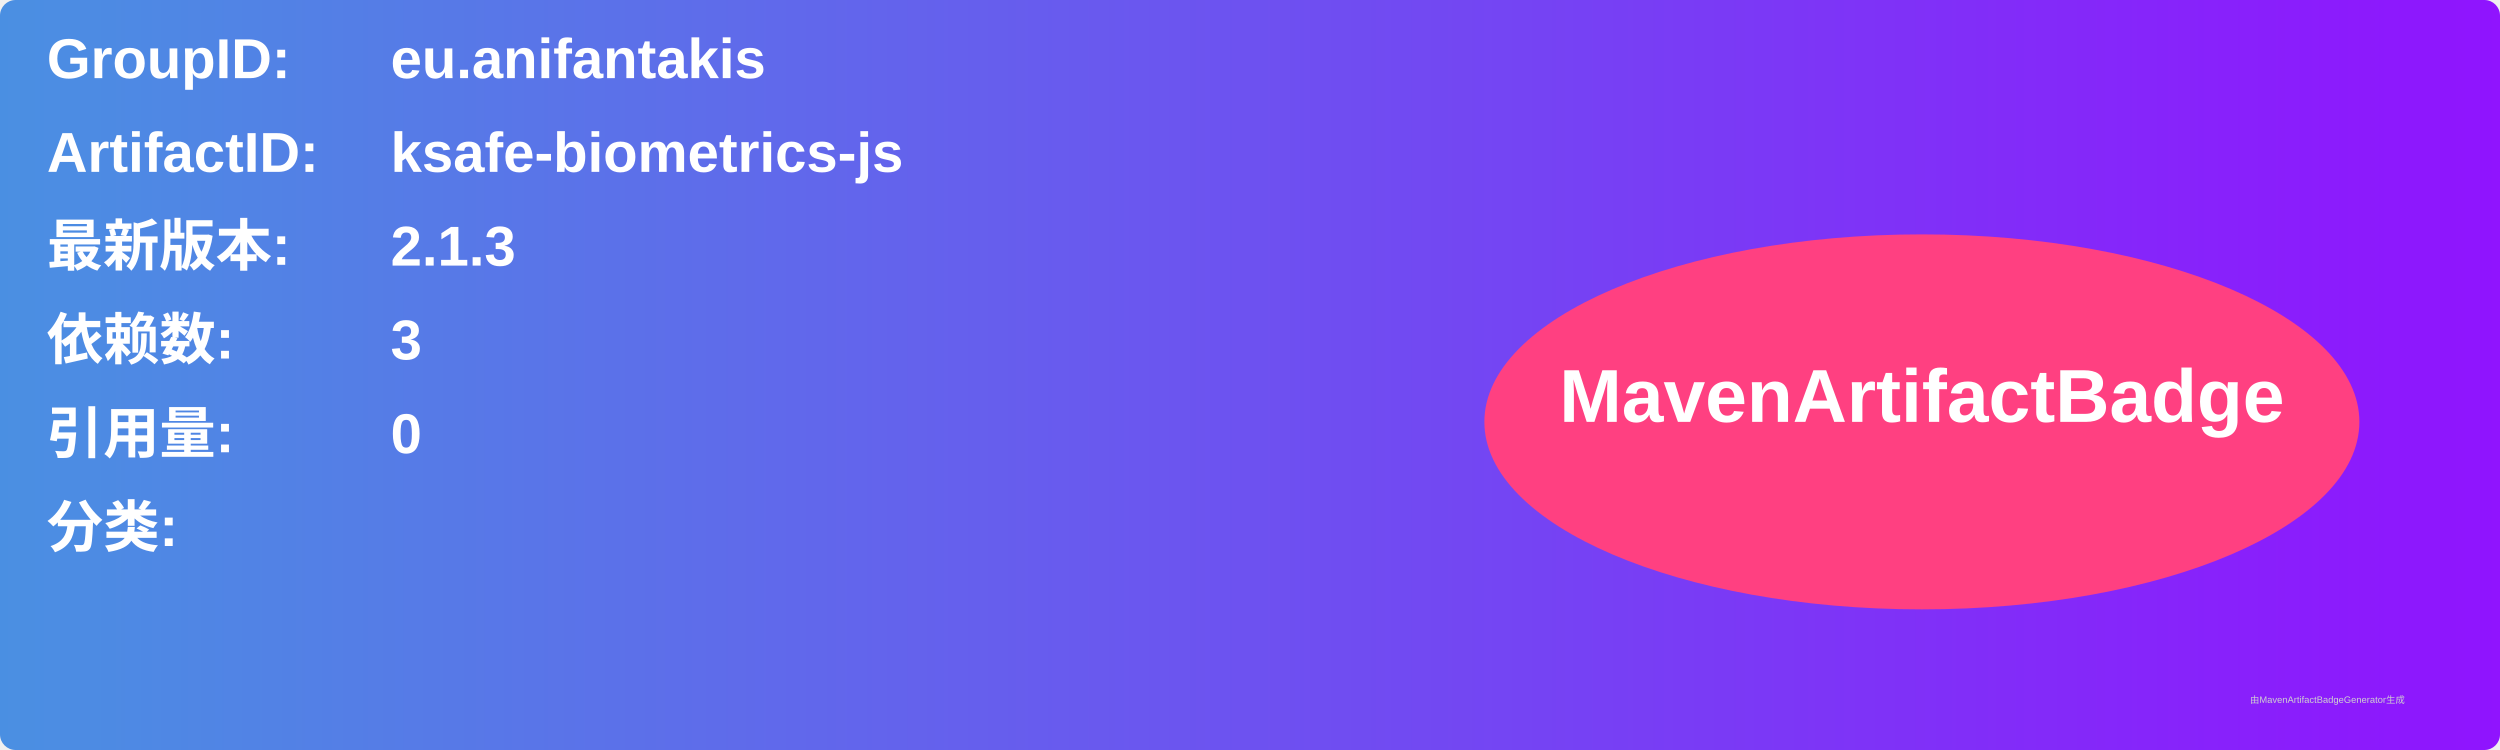
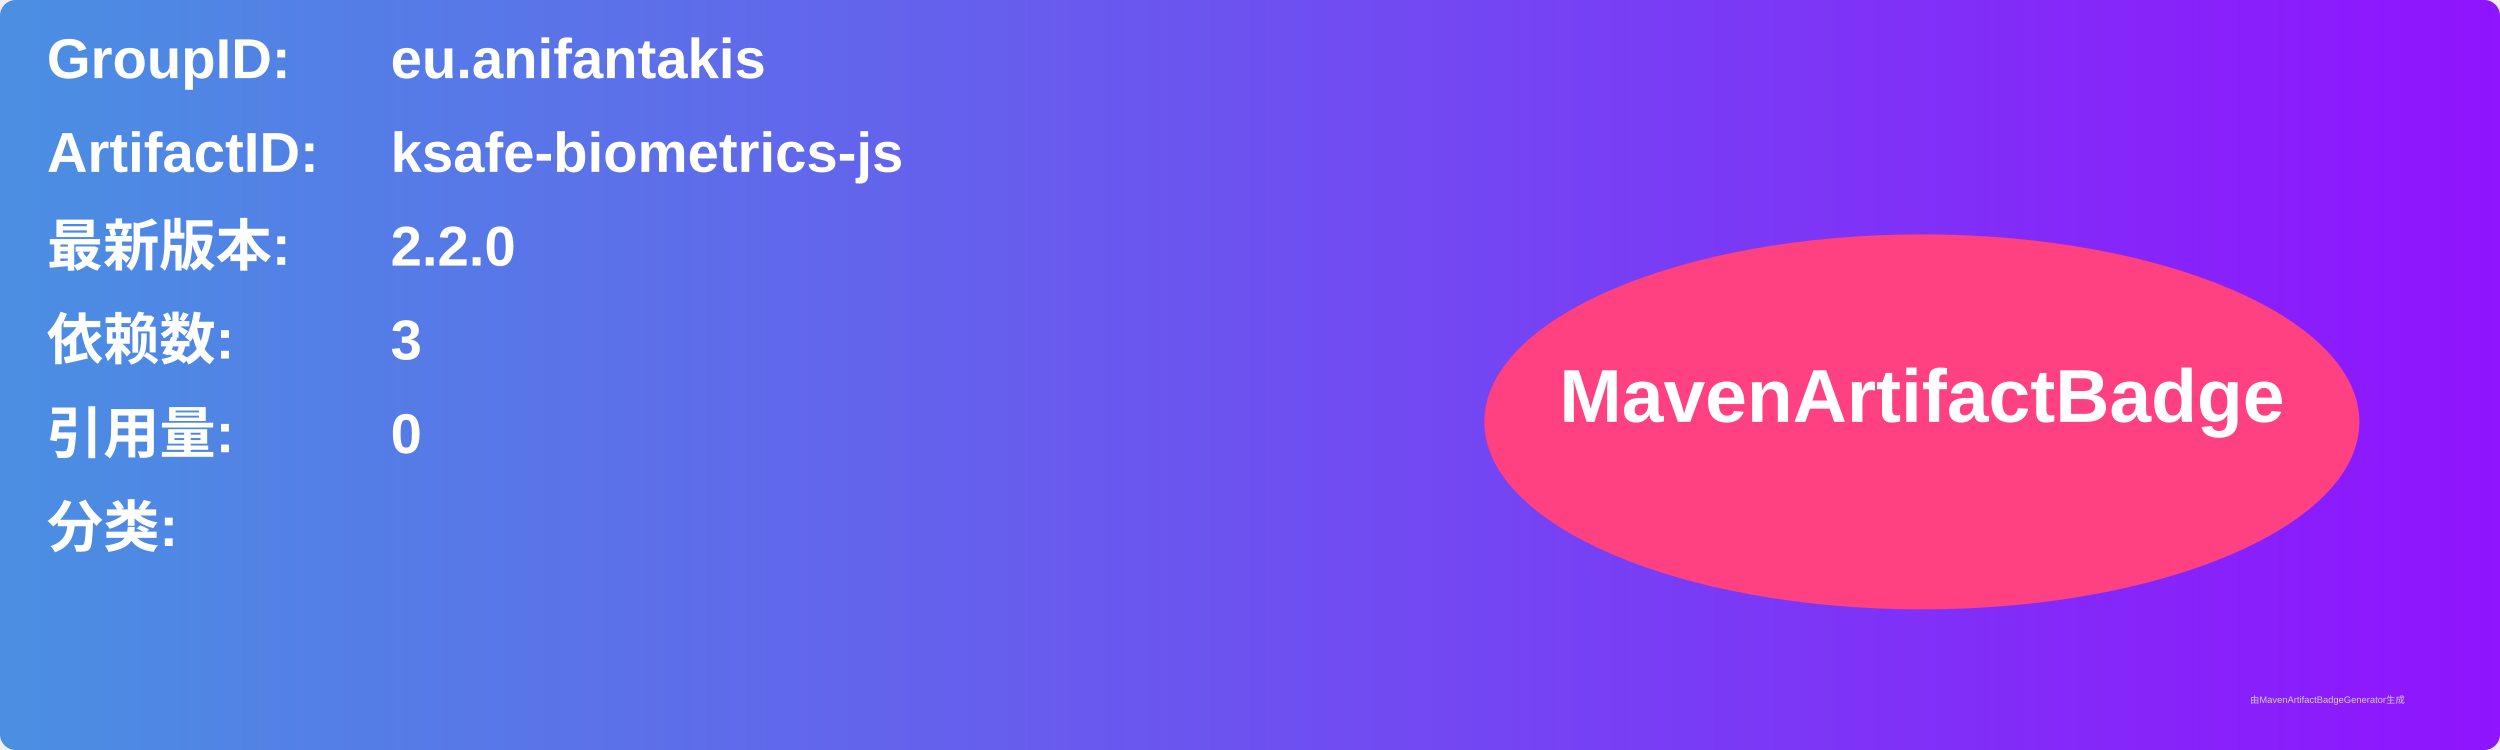
<svg xmlns="http://www.w3.org/2000/svg" width="800" height="240" viewBox="0 0 800 240">
  <linearGradient id="grad" x1="0%" y1="0%" x2="100%" y2="0%">
    <stop offset="0%" stop-color="#4a90e2" />
    <stop offset="100%" stop-color="#9013fe" />
  </linearGradient>
  <rect width="100%" height="100%" rx="5" ry="5" fill="url(#grad)" />
  <g transform="translate(15, 15)">
    <text x="0" y="10" font-family="Arial" font-size="18" fill="white" font-weight="bold" width="260">GroupID:</text>
    <text x="110" y="10" font-family="Arial" font-size="18" fill="white" font-weight="bold" width="460">eu.anifantakis</text>
    <text x="0" y="40" font-family="Arial" font-size="18" fill="white" font-weight="bold" width="260">ArtifactID:</text>
    <text x="110" y="40" font-family="Arial" font-size="18" fill="white" font-weight="bold" width="460">ksafe-biometrics-js</text>
    <text x="0" y="70" font-family="Arial" font-size="18" fill="white" font-weight="bold">最新版本:</text>
    <text x="110" y="70" font-family="Arial" font-size="18" fill="white" font-weight="bold">
-       <tspan font-weight="bold">2.1.3</tspan>
+       <tspan font-weight="bold">2.2.0</tspan>
    </text>
    <text x="0" y="100" font-family="Arial" font-size="18" fill="white" font-weight="bold">依赖数: </text>
    <text x="110" y="100" font-family="Arial" font-size="18" fill="white">
      <tspan font-weight="bold">3</tspan>
    </text>
    <text x="0" y="130" font-family="Arial" font-size="18" fill="white" font-weight="bold">引用量: </text>
    <text x="110" y="130" font-family="Arial" font-size="18" fill="white">
      <tspan font-weight="bold">0</tspan>
    </text>
    <text x="0" y="160" font-family="Arial" font-size="18" fill="white" font-weight="bold">分类:</text>
    <text x="10" y="190" font-family="Arial" font-size="10" fill="white">
      <tspan font-weight="bold" />
    </text>
    <ellipse cx="600" cy="120" rx="140" ry="60" fill="#ff4081" />
    <text x="600" y="120" text-anchor="middle" font-family="Arial" font-size="24" fill="white" font-weight="bold">MavenArtifactBadge</text>
  </g>
  <text x="720" y="225" font-family="Arial" font-size="3" fill="#d0d0d0">由MavenArtifactBadgeGenerator生成</text>
</svg>
